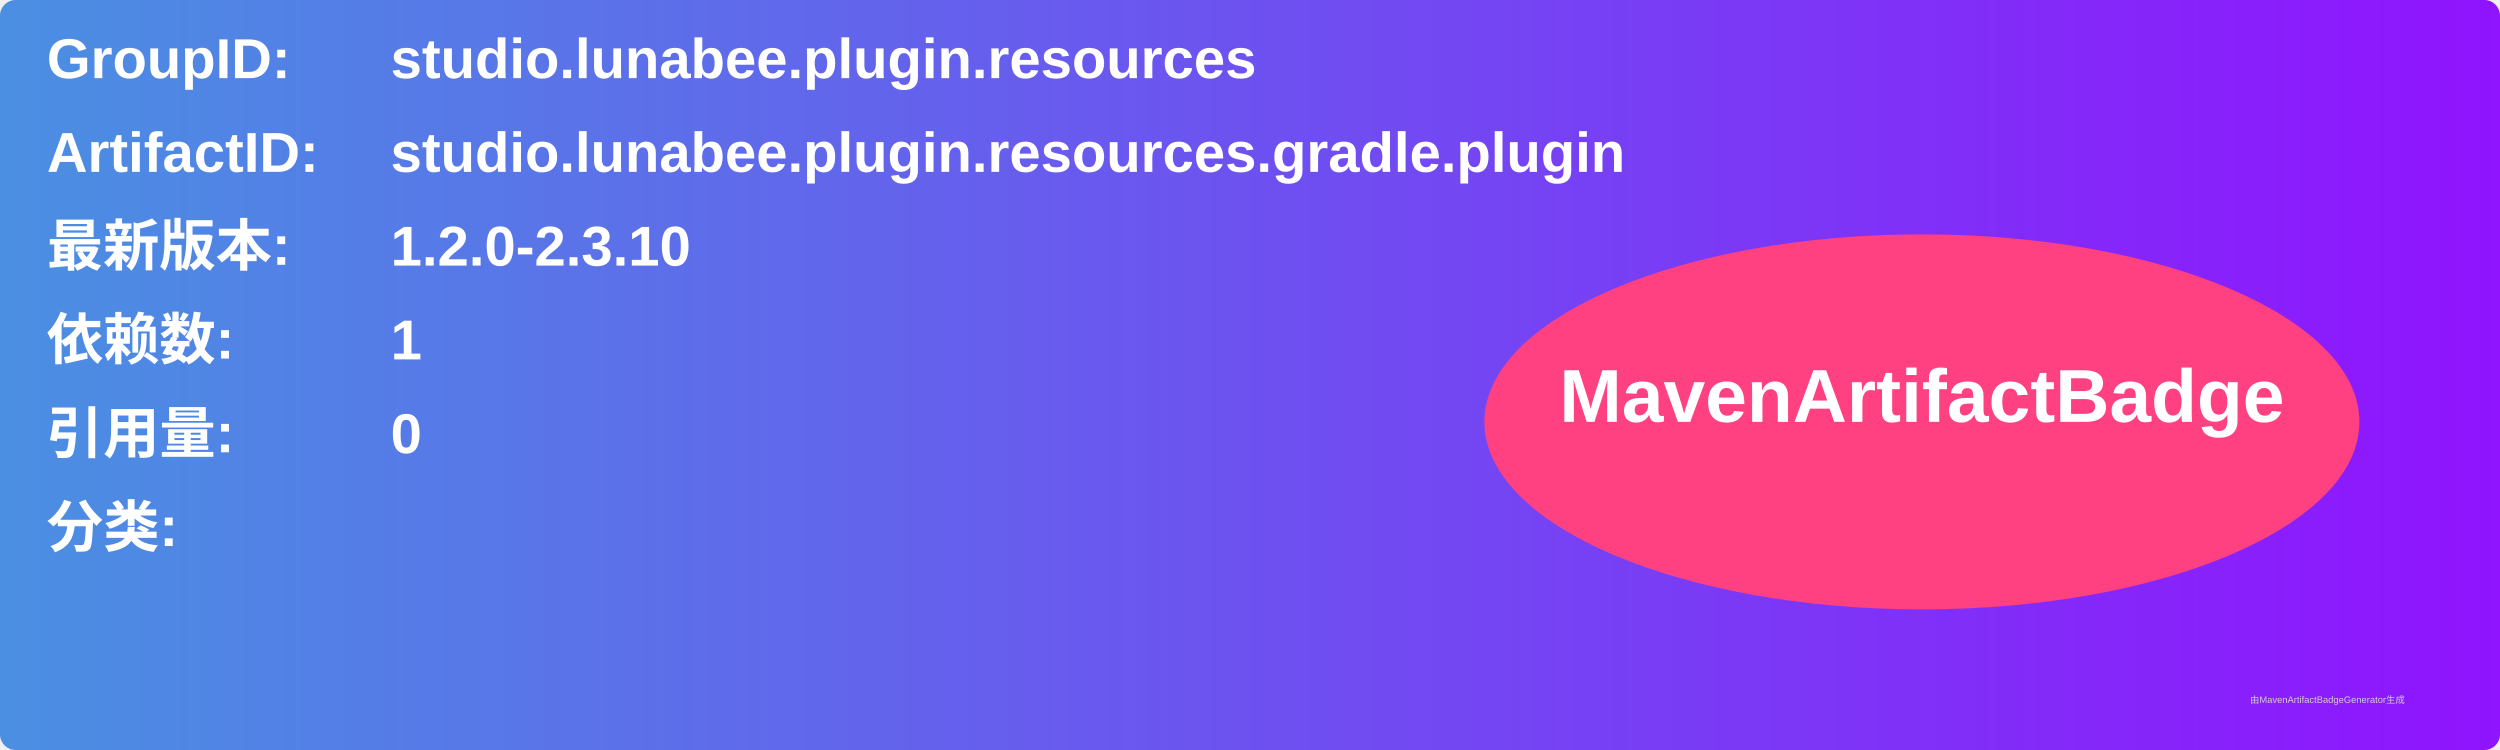
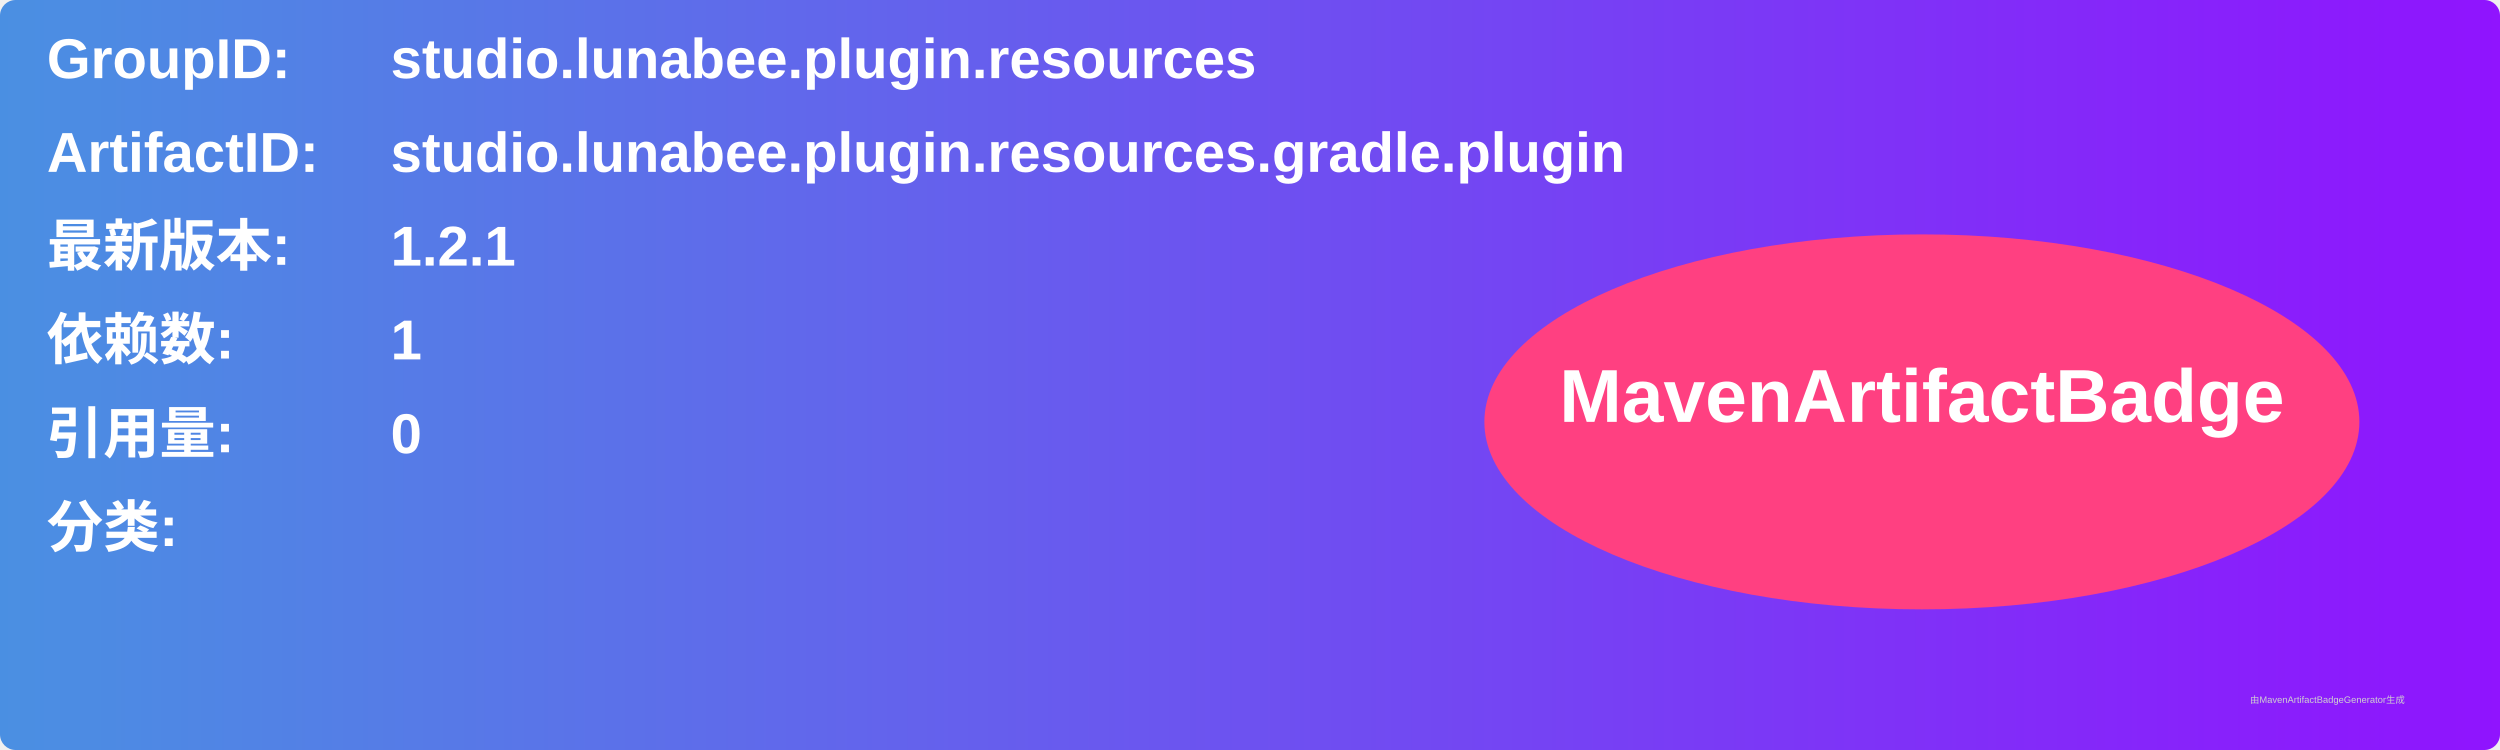
<svg xmlns="http://www.w3.org/2000/svg" width="800" height="240" viewBox="0 0 800 240">
  <linearGradient id="grad" x1="0%" y1="0%" x2="100%" y2="0%">
    <stop offset="0%" stop-color="#4a90e2" />
    <stop offset="100%" stop-color="#9013fe" />
  </linearGradient>
  <rect width="100%" height="100%" rx="5" ry="5" fill="url(#grad)" />
  <g transform="translate(15, 15)">
    <text x="0" y="10" font-family="Arial" font-size="18" fill="white" font-weight="bold" width="260">GroupID:</text>
    <text x="110" y="10" font-family="Arial" font-size="18" fill="white" font-weight="bold" width="460">studio.lunabee.plugin.resources</text>
    <text x="0" y="40" font-family="Arial" font-size="18" fill="white" font-weight="bold" width="260">ArtifactID:</text>
    <text x="110" y="40" font-family="Arial" font-size="18" fill="white" font-weight="bold" width="460">studio.lunabee.plugin.resources.gradle.plugin</text>
    <text x="0" y="70" font-family="Arial" font-size="18" fill="white" font-weight="bold">最新版本:</text>
    <text x="110" y="70" font-family="Arial" font-size="18" fill="white" font-weight="bold">
-       <tspan font-weight="bold">1.2.0-2.3.10</tspan>
+       <tspan font-weight="bold">1.2.1</tspan>
    </text>
    <text x="0" y="100" font-family="Arial" font-size="18" fill="white" font-weight="bold">依赖数: </text>
    <text x="110" y="100" font-family="Arial" font-size="18" fill="white">
      <tspan font-weight="bold">1</tspan>
    </text>
    <text x="0" y="130" font-family="Arial" font-size="18" fill="white" font-weight="bold">引用量: </text>
    <text x="110" y="130" font-family="Arial" font-size="18" fill="white">
      <tspan font-weight="bold">0</tspan>
    </text>
    <text x="0" y="160" font-family="Arial" font-size="18" fill="white" font-weight="bold">分类:</text>
    <text x="10" y="190" font-family="Arial" font-size="10" fill="white">
      <tspan font-weight="bold" />
    </text>
    <ellipse cx="600" cy="120" rx="140" ry="60" fill="#ff4081" />
    <text x="600" y="120" text-anchor="middle" font-family="Arial" font-size="24" fill="white" font-weight="bold">MavenArtifactBadge</text>
  </g>
  <text x="720" y="225" font-family="Arial" font-size="3" fill="#d0d0d0">由MavenArtifactBadgeGenerator生成</text>
</svg>
